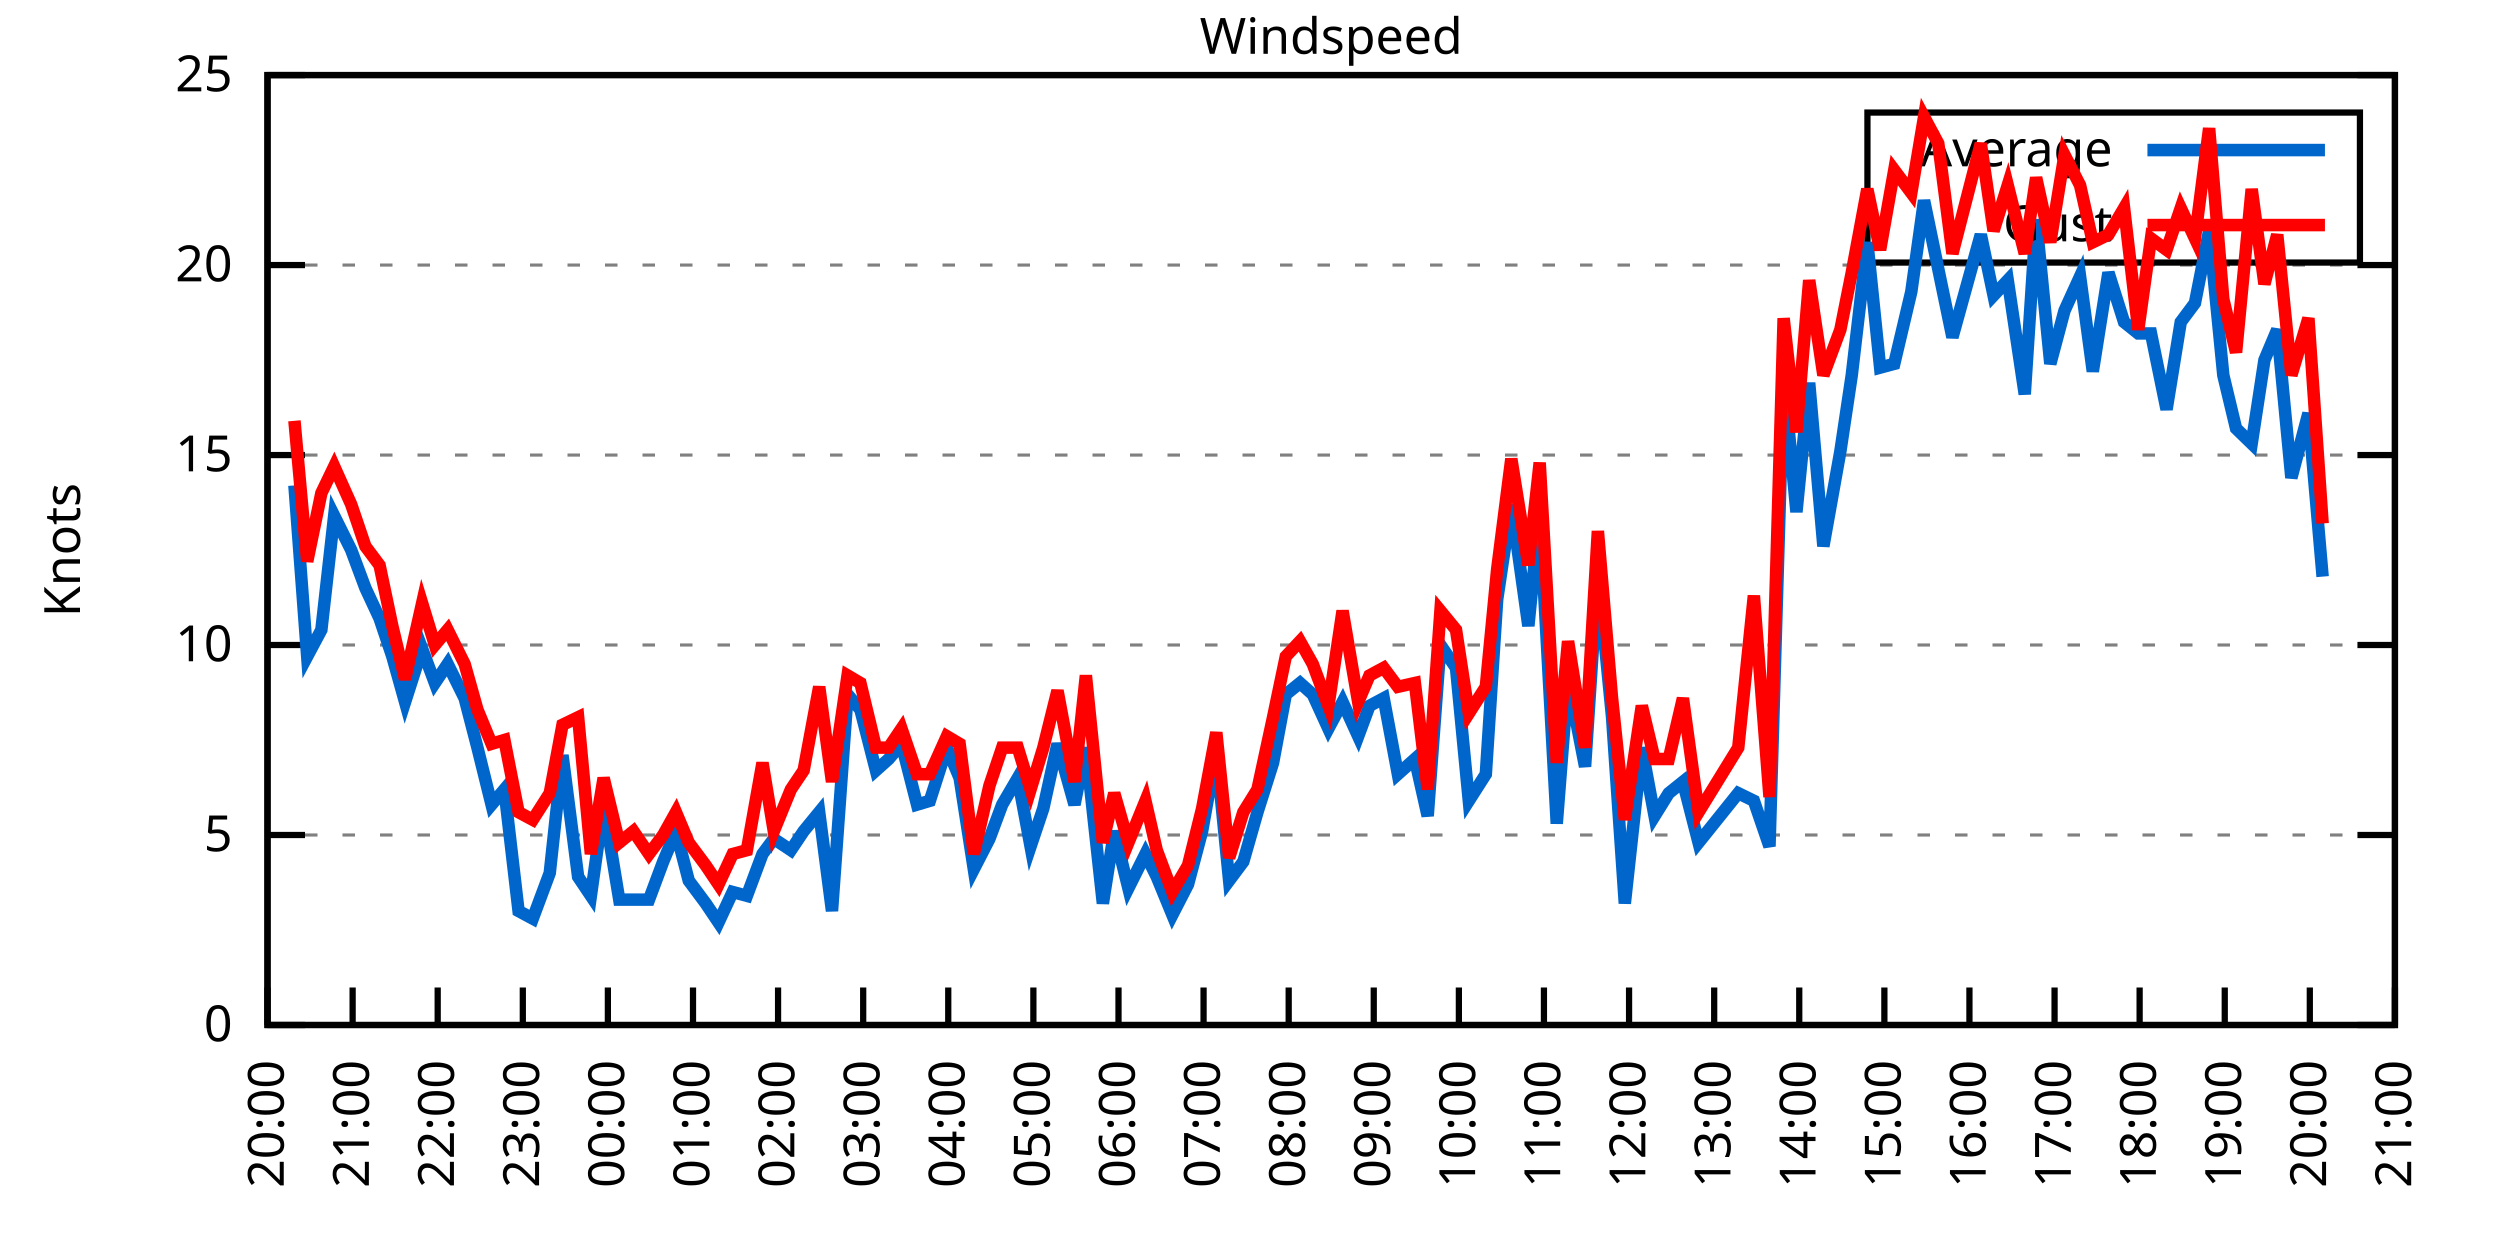
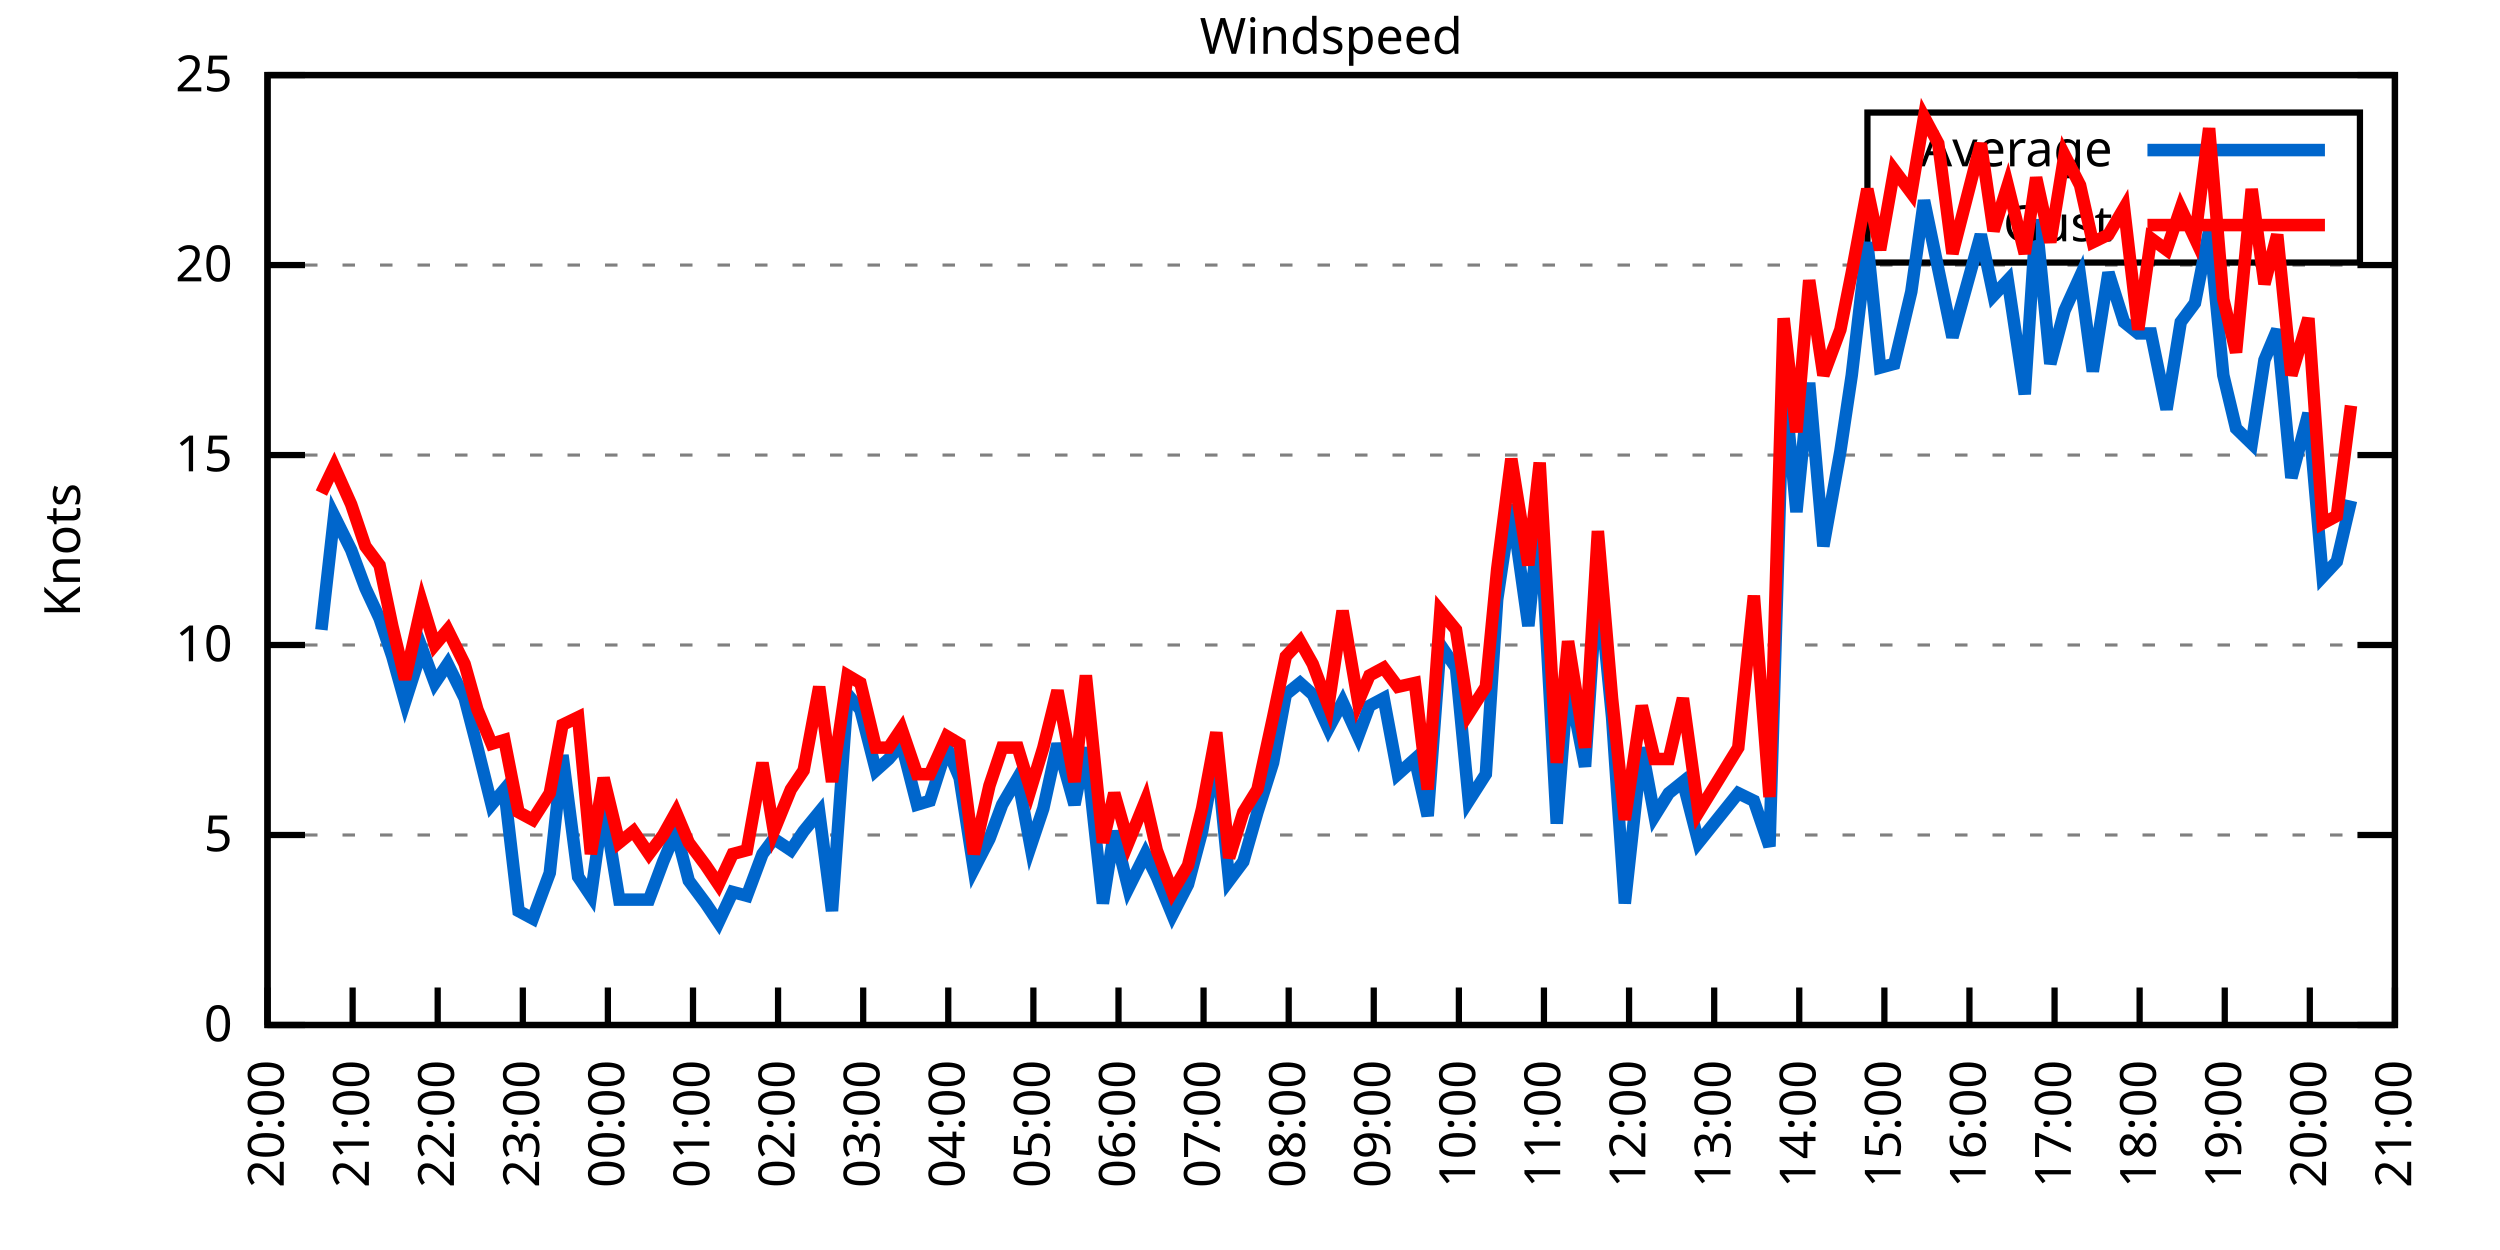
<svg xmlns="http://www.w3.org/2000/svg" xmlns:xlink="http://www.w3.org/1999/xlink" width="400" height="200" viewBox="0 0 400 200">
  <g id="gnuplot_canvas">
    <rect x="0" y="0" width="400" height="200" fill="none" />
    <defs>
      <circle id="gpDot" r="0.5" stroke-width="0.5" stroke="currentColor" />
      <path id="gpPt0" stroke-width="0.333" stroke="currentColor" d="M-1,0 h2 M0,-1 v2" />
      <path id="gpPt1" stroke-width="0.333" stroke="currentColor" d="M-1,-1 L1,1 M1,-1 L-1,1" />
      <path id="gpPt2" stroke-width="0.333" stroke="currentColor" d="M-1,0 L1,0 M0,-1 L0,1 M-1,-1 L1,1 M-1,1 L1,-1" />
      <rect id="gpPt3" stroke-width="0.333" stroke="currentColor" x="-1" y="-1" width="2" height="2" />
      <rect id="gpPt4" stroke-width="0.333" stroke="currentColor" fill="currentColor" x="-1" y="-1" width="2" height="2" />
      <circle id="gpPt5" stroke-width="0.333" stroke="currentColor" cx="0" cy="0" r="1" />
      <use xlink:href="#gpPt5" id="gpPt6" fill="currentColor" stroke="none" />
      <path id="gpPt7" stroke-width="0.333" stroke="currentColor" d="M0,-1.33 L-1.33,0.67 L1.33,0.67 z" />
      <use xlink:href="#gpPt7" id="gpPt8" fill="currentColor" stroke="none" />
      <use xlink:href="#gpPt7" id="gpPt9" stroke="currentColor" transform="rotate(180)" />
      <use xlink:href="#gpPt9" id="gpPt10" fill="currentColor" stroke="none" />
      <use xlink:href="#gpPt3" id="gpPt11" stroke="currentColor" transform="rotate(45)" />
      <use xlink:href="#gpPt11" id="gpPt12" fill="currentColor" stroke="none" />
      <path id="gpPt13" stroke-width="0.333" stroke="currentColor" d="M0,1.330 L1.265,0.411 L0.782,-1.067 L-0.782,-1.076 L-1.265,0.411 z" />
      <use xlink:href="#gpPt13" id="gpPt14" fill="currentColor" stroke="none" />
      <filter id="textbox" filterUnits="objectBoundingBox" x="0" y="0" height="1" width="1">
        <feFlood flood-color="white" flood-opacity="1" result="bgnd" />
        <feComposite in="SourceGraphic" in2="bgnd" operator="atop" />
      </filter>
      <filter id="greybox" filterUnits="objectBoundingBox" x="0" y="0" height="1" width="1">
        <feFlood flood-color="lightgrey" flood-opacity="1" result="grey" />
        <feComposite in="SourceGraphic" in2="grey" operator="atop" />
      </filter>
    </defs>
    <g fill="none" color="white" stroke="currentColor" stroke-width="1.00" stroke-linecap="butt" stroke-linejoin="miter">
</g>
    <g fill="none" color="black" stroke="currentColor" stroke-width="1.00" stroke-linecap="butt" stroke-linejoin="miter">
      <g stroke="none" shape-rendering="crispEdges">
        <polygon fill="rgb(255, 255, 255)" points="42.80,164.00 383.18,164.00 383.18,12.02 42.80,12.02 " />
      </g>
    </g>
    <g fill="none" color="black" stroke="currentColor" stroke-width="1.00" stroke-linecap="butt" stroke-linejoin="miter">
</g>
    <g fill="none" color="black" stroke="black" stroke-width="0.50" stroke-linecap="butt" stroke-linejoin="miter">
</g>
    <g fill="none" color="gray" stroke="currentColor" stroke-width="0.50" stroke-linecap="butt" stroke-linejoin="miter">
      <path stroke="gray" stroke-dasharray="2,4" class="gridline" d="M42.80,164.00 L383.19,164.00  " />
    </g>
    <g fill="none" color="gray" stroke="gray" stroke-width="1.00" stroke-linecap="butt" stroke-linejoin="miter">
</g>
    <g fill="none" color="black" stroke="currentColor" stroke-width="1.00" stroke-linecap="butt" stroke-linejoin="miter">
      <path stroke="black" d="M42.80,164.00 L48.80,164.00 M383.19,164.00 L377.19,164.00  " />
      <g transform="translate(37.20,166.60)" stroke="none" fill="black" font-family="Sans" font-size="8.00" text-anchor="end">
        <text>
          <tspan font-family="Sans"> 0</tspan>
        </text>
      </g>
    </g>
    <g fill="none" color="black" stroke="currentColor" stroke-width="1.00" stroke-linecap="butt" stroke-linejoin="miter">
</g>
    <g fill="none" color="black" stroke="black" stroke-width="0.50" stroke-linecap="butt" stroke-linejoin="miter">
</g>
    <g fill="none" color="gray" stroke="currentColor" stroke-width="0.50" stroke-linecap="butt" stroke-linejoin="miter">
      <path stroke="gray" stroke-dasharray="2,4" class="gridline" d="M42.80,133.60 L383.19,133.60  " />
    </g>
    <g fill="none" color="gray" stroke="gray" stroke-width="1.00" stroke-linecap="butt" stroke-linejoin="miter">
</g>
    <g fill="none" color="black" stroke="currentColor" stroke-width="1.00" stroke-linecap="butt" stroke-linejoin="miter">
      <path stroke="black" d="M42.80,133.60 L48.80,133.60 M383.19,133.60 L377.19,133.60  " />
      <g transform="translate(37.20,136.20)" stroke="none" fill="black" font-family="Sans" font-size="8.00" text-anchor="end">
        <text>
          <tspan font-family="Sans"> 5</tspan>
        </text>
      </g>
    </g>
    <g fill="none" color="black" stroke="currentColor" stroke-width="1.00" stroke-linecap="butt" stroke-linejoin="miter">
</g>
    <g fill="none" color="black" stroke="black" stroke-width="0.50" stroke-linecap="butt" stroke-linejoin="miter">
</g>
    <g fill="none" color="gray" stroke="currentColor" stroke-width="0.50" stroke-linecap="butt" stroke-linejoin="miter">
      <path stroke="gray" stroke-dasharray="2,4" class="gridline" d="M42.80,103.20 L383.19,103.20  " />
    </g>
    <g fill="none" color="gray" stroke="gray" stroke-width="1.00" stroke-linecap="butt" stroke-linejoin="miter">
</g>
    <g fill="none" color="black" stroke="currentColor" stroke-width="1.00" stroke-linecap="butt" stroke-linejoin="miter">
      <path stroke="black" d="M42.80,103.20 L48.80,103.20 M383.19,103.20 L377.19,103.20  " />
      <g transform="translate(37.20,105.80)" stroke="none" fill="black" font-family="Sans" font-size="8.00" text-anchor="end">
        <text>
          <tspan font-family="Sans"> 10</tspan>
        </text>
      </g>
    </g>
    <g fill="none" color="black" stroke="currentColor" stroke-width="1.00" stroke-linecap="butt" stroke-linejoin="miter">
</g>
    <g fill="none" color="black" stroke="black" stroke-width="0.50" stroke-linecap="butt" stroke-linejoin="miter">
</g>
    <g fill="none" color="gray" stroke="currentColor" stroke-width="0.50" stroke-linecap="butt" stroke-linejoin="miter">
      <path stroke="gray" stroke-dasharray="2,4" class="gridline" d="M42.80,72.81 L383.19,72.81  " />
    </g>
    <g fill="none" color="gray" stroke="gray" stroke-width="1.00" stroke-linecap="butt" stroke-linejoin="miter">
</g>
    <g fill="none" color="black" stroke="currentColor" stroke-width="1.00" stroke-linecap="butt" stroke-linejoin="miter">
      <path stroke="black" d="M42.80,72.81 L48.80,72.81 M383.19,72.81 L377.19,72.81  " />
      <g transform="translate(37.20,75.41)" stroke="none" fill="black" font-family="Sans" font-size="8.00" text-anchor="end">
        <text>
          <tspan font-family="Sans"> 15</tspan>
        </text>
      </g>
    </g>
    <g fill="none" color="black" stroke="currentColor" stroke-width="1.00" stroke-linecap="butt" stroke-linejoin="miter">
</g>
    <g fill="none" color="black" stroke="black" stroke-width="0.50" stroke-linecap="butt" stroke-linejoin="miter">
</g>
    <g fill="none" color="gray" stroke="currentColor" stroke-width="0.50" stroke-linecap="butt" stroke-linejoin="miter">
      <path stroke="gray" stroke-dasharray="2,4" class="gridline" d="M42.80,42.41 L383.19,42.41  " />
    </g>
    <g fill="none" color="gray" stroke="gray" stroke-width="1.00" stroke-linecap="butt" stroke-linejoin="miter">
</g>
    <g fill="none" color="black" stroke="currentColor" stroke-width="1.00" stroke-linecap="butt" stroke-linejoin="miter">
      <path stroke="black" d="M42.80,42.41 L48.80,42.41 M383.19,42.41 L377.19,42.41  " />
      <g transform="translate(37.20,45.01)" stroke="none" fill="black" font-family="Sans" font-size="8.00" text-anchor="end">
        <text>
          <tspan font-family="Sans"> 20</tspan>
        </text>
      </g>
    </g>
    <g fill="none" color="black" stroke="currentColor" stroke-width="1.00" stroke-linecap="butt" stroke-linejoin="miter">
</g>
    <g fill="none" color="black" stroke="black" stroke-width="0.50" stroke-linecap="butt" stroke-linejoin="miter">
</g>
    <g fill="none" color="gray" stroke="currentColor" stroke-width="0.50" stroke-linecap="butt" stroke-linejoin="miter">
      <path stroke="gray" stroke-dasharray="2,4" class="gridline" d="M42.80,12.01 L383.19,12.01  " />
    </g>
    <g fill="none" color="gray" stroke="gray" stroke-width="1.00" stroke-linecap="butt" stroke-linejoin="miter">
</g>
    <g fill="none" color="black" stroke="currentColor" stroke-width="1.00" stroke-linecap="butt" stroke-linejoin="miter">
      <path stroke="black" d="M42.80,12.01 L48.80,12.01 M383.19,12.01 L377.19,12.01  " />
      <g transform="translate(37.20,14.61)" stroke="none" fill="black" font-family="Sans" font-size="8.00" text-anchor="end">
        <text>
          <tspan font-family="Sans"> 25</tspan>
        </text>
      </g>
    </g>
    <g fill="none" color="black" stroke="currentColor" stroke-width="1.00" stroke-linecap="butt" stroke-linejoin="miter">
      <path stroke="black" d="M42.80,164.00 L42.80,158.00  " />
      <g transform="translate(45.40,169.60) rotate(270.00)" stroke="none" fill="black" font-family="Sans" font-size="8.00" text-anchor="end">
        <text>
          <tspan font-family="Sans">20:00</tspan>
        </text>
      </g>
    </g>
    <g fill="none" color="black" stroke="currentColor" stroke-width="1.00" stroke-linecap="butt" stroke-linejoin="miter">
      <path stroke="black" d="M56.42,164.00 L56.42,158.00  " />
      <g transform="translate(59.02,169.60) rotate(270.00)" stroke="none" fill="black" font-family="Sans" font-size="8.00" text-anchor="end">
        <text>
          <tspan font-family="Sans">21:00</tspan>
        </text>
      </g>
    </g>
    <g fill="none" color="black" stroke="currentColor" stroke-width="1.00" stroke-linecap="butt" stroke-linejoin="miter">
      <path stroke="black" d="M70.03,164.00 L70.03,158.00  " />
      <g transform="translate(72.63,169.60) rotate(270.00)" stroke="none" fill="black" font-family="Sans" font-size="8.00" text-anchor="end">
        <text>
          <tspan font-family="Sans">22:00</tspan>
        </text>
      </g>
    </g>
    <g fill="none" color="black" stroke="currentColor" stroke-width="1.00" stroke-linecap="butt" stroke-linejoin="miter">
      <path stroke="black" d="M83.65,164.00 L83.65,158.00  " />
      <g transform="translate(86.25,169.60) rotate(270.00)" stroke="none" fill="black" font-family="Sans" font-size="8.00" text-anchor="end">
        <text>
          <tspan font-family="Sans">23:00</tspan>
        </text>
      </g>
    </g>
    <g fill="none" color="black" stroke="currentColor" stroke-width="1.00" stroke-linecap="butt" stroke-linejoin="miter">
      <path stroke="black" d="M97.26,164.00 L97.26,158.00  " />
      <g transform="translate(99.86,169.60) rotate(270.00)" stroke="none" fill="black" font-family="Sans" font-size="8.00" text-anchor="end">
        <text>
          <tspan font-family="Sans">00:00</tspan>
        </text>
      </g>
    </g>
    <g fill="none" color="black" stroke="currentColor" stroke-width="1.00" stroke-linecap="butt" stroke-linejoin="miter">
      <path stroke="black" d="M110.88,164.00 L110.88,158.00  " />
      <g transform="translate(113.48,169.60) rotate(270.00)" stroke="none" fill="black" font-family="Sans" font-size="8.00" text-anchor="end">
        <text>
          <tspan font-family="Sans">01:00</tspan>
        </text>
      </g>
    </g>
    <g fill="none" color="black" stroke="currentColor" stroke-width="1.00" stroke-linecap="butt" stroke-linejoin="miter">
      <path stroke="black" d="M124.49,164.00 L124.49,158.00  " />
      <g transform="translate(127.09,169.60) rotate(270.00)" stroke="none" fill="black" font-family="Sans" font-size="8.00" text-anchor="end">
        <text>
          <tspan font-family="Sans">02:00</tspan>
        </text>
      </g>
    </g>
    <g fill="none" color="black" stroke="currentColor" stroke-width="1.00" stroke-linecap="butt" stroke-linejoin="miter">
      <path stroke="black" d="M138.11,164.00 L138.11,158.00  " />
      <g transform="translate(140.71,169.60) rotate(270.00)" stroke="none" fill="black" font-family="Sans" font-size="8.00" text-anchor="end">
        <text>
          <tspan font-family="Sans">03:00</tspan>
        </text>
      </g>
    </g>
    <g fill="none" color="black" stroke="currentColor" stroke-width="1.00" stroke-linecap="butt" stroke-linejoin="miter">
      <path stroke="black" d="M151.72,164.00 L151.72,158.00  " />
      <g transform="translate(154.32,169.60) rotate(270.00)" stroke="none" fill="black" font-family="Sans" font-size="8.00" text-anchor="end">
        <text>
          <tspan font-family="Sans">04:00</tspan>
        </text>
      </g>
    </g>
    <g fill="none" color="black" stroke="currentColor" stroke-width="1.00" stroke-linecap="butt" stroke-linejoin="miter">
      <path stroke="black" d="M165.34,164.00 L165.34,158.00  " />
      <g transform="translate(167.94,169.60) rotate(270.00)" stroke="none" fill="black" font-family="Sans" font-size="8.00" text-anchor="end">
        <text>
          <tspan font-family="Sans">05:00</tspan>
        </text>
      </g>
    </g>
    <g fill="none" color="black" stroke="currentColor" stroke-width="1.00" stroke-linecap="butt" stroke-linejoin="miter">
      <path stroke="black" d="M178.96,164.00 L178.96,158.00  " />
      <g transform="translate(181.56,169.60) rotate(270.00)" stroke="none" fill="black" font-family="Sans" font-size="8.00" text-anchor="end">
        <text>
          <tspan font-family="Sans">06:00</tspan>
        </text>
      </g>
    </g>
    <g fill="none" color="black" stroke="currentColor" stroke-width="1.00" stroke-linecap="butt" stroke-linejoin="miter">
      <path stroke="black" d="M192.57,164.00 L192.57,158.00  " />
      <g transform="translate(195.17,169.60) rotate(270.00)" stroke="none" fill="black" font-family="Sans" font-size="8.00" text-anchor="end">
        <text>
          <tspan font-family="Sans">07:00</tspan>
        </text>
      </g>
    </g>
    <g fill="none" color="black" stroke="currentColor" stroke-width="1.00" stroke-linecap="butt" stroke-linejoin="miter">
      <path stroke="black" d="M206.19,164.00 L206.19,158.00  " />
      <g transform="translate(208.79,169.60) rotate(270.00)" stroke="none" fill="black" font-family="Sans" font-size="8.00" text-anchor="end">
        <text>
          <tspan font-family="Sans">08:00</tspan>
        </text>
      </g>
    </g>
    <g fill="none" color="black" stroke="currentColor" stroke-width="1.00" stroke-linecap="butt" stroke-linejoin="miter">
      <path stroke="black" d="M219.80,164.00 L219.80,158.00  " />
      <g transform="translate(222.40,169.60) rotate(270.00)" stroke="none" fill="black" font-family="Sans" font-size="8.00" text-anchor="end">
        <text>
          <tspan font-family="Sans">09:00</tspan>
        </text>
      </g>
    </g>
    <g fill="none" color="black" stroke="currentColor" stroke-width="1.00" stroke-linecap="butt" stroke-linejoin="miter">
      <path stroke="black" d="M233.42,164.00 L233.42,158.00  " />
      <g transform="translate(236.02,169.60) rotate(270.00)" stroke="none" fill="black" font-family="Sans" font-size="8.00" text-anchor="end">
        <text>
          <tspan font-family="Sans">10:00</tspan>
        </text>
      </g>
    </g>
    <g fill="none" color="black" stroke="currentColor" stroke-width="1.00" stroke-linecap="butt" stroke-linejoin="miter">
      <path stroke="black" d="M247.03,164.00 L247.03,158.00  " />
      <g transform="translate(249.63,169.60) rotate(270.00)" stroke="none" fill="black" font-family="Sans" font-size="8.00" text-anchor="end">
        <text>
          <tspan font-family="Sans">11:00</tspan>
        </text>
      </g>
    </g>
    <g fill="none" color="black" stroke="currentColor" stroke-width="1.00" stroke-linecap="butt" stroke-linejoin="miter">
      <path stroke="black" d="M260.65,164.00 L260.65,158.00  " />
      <g transform="translate(263.25,169.60) rotate(270.00)" stroke="none" fill="black" font-family="Sans" font-size="8.00" text-anchor="end">
        <text>
          <tspan font-family="Sans">12:00</tspan>
        </text>
      </g>
    </g>
    <g fill="none" color="black" stroke="currentColor" stroke-width="1.00" stroke-linecap="butt" stroke-linejoin="miter">
      <path stroke="black" d="M274.27,164.00 L274.27,158.00  " />
      <g transform="translate(276.87,169.60) rotate(270.00)" stroke="none" fill="black" font-family="Sans" font-size="8.00" text-anchor="end">
        <text>
          <tspan font-family="Sans">13:00</tspan>
        </text>
      </g>
    </g>
    <g fill="none" color="black" stroke="currentColor" stroke-width="1.00" stroke-linecap="butt" stroke-linejoin="miter">
      <path stroke="black" d="M287.88,164.00 L287.88,158.00  " />
      <g transform="translate(290.48,169.60) rotate(270.00)" stroke="none" fill="black" font-family="Sans" font-size="8.00" text-anchor="end">
        <text>
          <tspan font-family="Sans">14:00</tspan>
        </text>
      </g>
    </g>
    <g fill="none" color="black" stroke="currentColor" stroke-width="1.00" stroke-linecap="butt" stroke-linejoin="miter">
      <path stroke="black" d="M301.50,164.00 L301.50,158.00  " />
      <g transform="translate(304.10,169.60) rotate(270.00)" stroke="none" fill="black" font-family="Sans" font-size="8.00" text-anchor="end">
        <text>
          <tspan font-family="Sans">15:00</tspan>
        </text>
      </g>
    </g>
    <g fill="none" color="black" stroke="currentColor" stroke-width="1.00" stroke-linecap="butt" stroke-linejoin="miter">
      <path stroke="black" d="M315.11,164.00 L315.11,158.00  " />
      <g transform="translate(317.71,169.60) rotate(270.00)" stroke="none" fill="black" font-family="Sans" font-size="8.00" text-anchor="end">
        <text>
          <tspan font-family="Sans">16:00</tspan>
        </text>
      </g>
    </g>
    <g fill="none" color="black" stroke="currentColor" stroke-width="1.00" stroke-linecap="butt" stroke-linejoin="miter">
      <path stroke="black" d="M328.73,164.00 L328.73,158.00  " />
      <g transform="translate(331.33,169.60) rotate(270.00)" stroke="none" fill="black" font-family="Sans" font-size="8.00" text-anchor="end">
        <text>
          <tspan font-family="Sans">17:00</tspan>
        </text>
      </g>
    </g>
    <g fill="none" color="black" stroke="currentColor" stroke-width="1.00" stroke-linecap="butt" stroke-linejoin="miter">
      <path stroke="black" d="M342.34,164.00 L342.34,158.00  " />
      <g transform="translate(344.94,169.60) rotate(270.00)" stroke="none" fill="black" font-family="Sans" font-size="8.00" text-anchor="end">
        <text>
          <tspan font-family="Sans">18:00</tspan>
        </text>
      </g>
    </g>
    <g fill="none" color="black" stroke="currentColor" stroke-width="1.00" stroke-linecap="butt" stroke-linejoin="miter">
      <path stroke="black" d="M355.96,164.00 L355.96,158.00  " />
      <g transform="translate(358.56,169.60) rotate(270.00)" stroke="none" fill="black" font-family="Sans" font-size="8.00" text-anchor="end">
        <text>
          <tspan font-family="Sans">19:00</tspan>
        </text>
      </g>
    </g>
    <g fill="none" color="black" stroke="currentColor" stroke-width="1.00" stroke-linecap="butt" stroke-linejoin="miter">
      <path stroke="black" d="M369.57,164.00 L369.57,158.00  " />
      <g transform="translate(372.17,169.60) rotate(270.00)" stroke="none" fill="black" font-family="Sans" font-size="8.00" text-anchor="end">
        <text>
          <tspan font-family="Sans">20:00</tspan>
        </text>
      </g>
    </g>
    <g fill="none" color="black" stroke="currentColor" stroke-width="1.00" stroke-linecap="butt" stroke-linejoin="miter">
      <path stroke="black" d="M383.19,164.00 L383.19,158.00  " />
      <g transform="translate(385.79,169.60) rotate(270.00)" stroke="none" fill="black" font-family="Sans" font-size="8.00" text-anchor="end">
        <text>
          <tspan font-family="Sans">21:00</tspan>
        </text>
      </g>
    </g>
    <g fill="none" color="black" stroke="currentColor" stroke-width="1.00" stroke-linecap="butt" stroke-linejoin="miter">
</g>
    <g fill="none" color="black" stroke="currentColor" stroke-width="1.00" stroke-linecap="butt" stroke-linejoin="miter">
      <path stroke="black" d="M42.80,12.01 L42.80,164.00 L383.19,164.00 L383.19,12.01 L42.80,12.01 Z  " />
    </g>
    <g fill="none" color="black" stroke="currentColor" stroke-width="1.00" stroke-linecap="butt" stroke-linejoin="miter">
</g>
    <g fill="none" color="black" stroke="currentColor" stroke-width="1.00" stroke-linecap="butt" stroke-linejoin="miter">
      <path stroke="black" d="M298.79,42.01 L298.79,18.01 L377.59,18.01 L377.59,42.01 L298.79,42.01 Z  " />
    </g>
    <g id="Windspeed_plot_1">
      <g fill="none" color="white" stroke="black" stroke-width="2.00" stroke-linecap="butt" stroke-linejoin="miter">
</g>
      <g fill="none" color="black" stroke="currentColor" stroke-width="2.00" stroke-linecap="butt" stroke-linejoin="miter">
        <g transform="translate(337.99,26.61)" stroke="none" fill="black" font-family="Sans" font-size="8.00" text-anchor="end">
          <text>
            <tspan font-family="Sans">Average</tspan>
          </text>
        </g>
      </g>
      <g fill="none" color="black" stroke="currentColor" stroke-width="2.00" stroke-linecap="butt" stroke-linejoin="miter">
-         <path stroke="rgb(  0, 102, 204)" d="M343.59,24.01 L371.99,24.01 M47.11,77.67 L49.15,105.03 L51.42,100.77 L53.47,82.53 L56.19,88.00 L58.46,94.08   L60.73,98.95 L62.77,105.03 L64.81,112.32 L67.54,103.81 L69.58,109.28 L71.62,106.24 L74.34,111.72 L76.39,119.62   L78.65,128.74 L80.70,126.31 L82.97,145.76 L85.24,146.98 L87.96,139.68 L90.00,120.83 L92.50,140.29 L94.54,143.33   L96.58,128.74 L99.08,143.94 L101.35,143.94 L103.84,143.94 L106.11,137.86 L108.15,132.99 L110.20,140.90 L112.92,144.55   L114.96,147.59 L117.23,142.72 L119.50,143.33 L122.00,136.64 L123.81,134.21 L126.54,136.03 L128.58,132.99 L131.07,129.95   L133.12,145.76 L135.61,111.11 L137.66,113.54 L140.15,123.27 L142.19,121.44 L144.24,119.01 L146.73,128.74 L148.77,128.13   L151.50,119.62 L153.54,124.48 L155.81,139.07 L158.31,134.21 L160.35,128.74 L162.84,124.48 L164.89,135.43 L166.93,129.35   L169.20,119.01 L171.92,128.74 L173.74,119.62 L176.46,144.55 L178.28,132.99 L180.54,142.11 L183.27,136.64 L185.08,140.29   L187.58,146.37 L190.08,141.51 L192.34,132.99 L194.61,120.23 L196.66,140.90 L198.93,137.86 L201.19,129.95 L203.69,122.05   L205.73,111.11 L208.00,109.28 L210.04,111.11 L212.54,116.58 L214.81,112.32 L217.31,117.80 L219.12,112.93 L221.39,111.72   L223.66,123.87 L226.38,121.44 L228.43,130.56 L230.47,103.20 L232.96,106.85 L235.01,128.13 L237.73,123.87 L239.55,95.91   L241.81,80.71 L244.54,100.16 L246.35,81.93 L249.08,131.78 L250.89,108.68 L253.61,122.66 L255.66,91.65 L257.93,114.76   L259.97,144.55 L262.69,119.62 L264.73,130.56 L267.00,126.91 L269.27,125.09 L271.77,134.82 L278.12,126.91 L280.62,128.13   L283.12,135.43 L285.38,60.04 L287.43,81.93 L289.47,61.25 L291.74,87.40 L294.46,72.20 L296.28,60.04 L298.77,38.76   L300.82,58.82 L303.08,58.21 L305.81,46.66 L307.85,32.07 L310.12,43.02 L312.39,53.96 L316.93,37.54 L318.97,47.27   L321.24,44.84 L323.96,63.08 L325.78,35.11 L328.05,58.21 L330.32,49.70 L332.81,44.23 L334.85,59.43 L337.35,43.62   L339.85,51.53 L342.12,53.35 L344.16,53.35 L346.65,65.51 L348.92,51.53 L351.19,48.49 L353.46,36.94 L355.73,60.04   L357.77,68.55 L360.27,70.98 L362.31,57.61 L364.36,52.74 L366.62,76.45 L369.35,66.12 L371.62,92.26  " />
+         <path stroke="rgb(  0, 102, 204)" d="M343.59,24.01 L371.99,24.01 M51.42,100.77 L53.47,82.53 L56.19,88.00 L58.46,94.08 L60.73,98.95 L62.77,105.03   L64.81,112.32 L67.54,103.81 L69.58,109.28 L71.62,106.24 L74.34,111.72 L76.39,119.62 L78.65,128.74 L80.70,126.31   L82.97,145.76 L85.24,146.98 L87.96,139.68 L90.00,120.83 L92.50,140.29 L94.54,143.33 L96.58,128.74 L99.08,143.94   L101.35,143.94 L103.84,143.94 L106.11,137.86 L108.15,132.99 L110.20,140.90 L112.92,144.55 L114.96,147.59 L117.23,142.72   L119.50,143.33 L122.00,136.64 L123.81,134.21 L126.54,136.03 L128.58,132.99 L131.07,129.95 L133.12,145.76 L135.61,111.11   L137.66,113.54 L140.15,123.27 L142.19,121.44 L144.24,119.01 L146.73,128.74 L148.77,128.13 L151.50,119.62 L153.54,124.48   L155.81,139.07 L158.31,134.21 L160.35,128.74 L162.84,124.48 L164.89,135.43 L166.93,129.35 L169.20,119.01 L171.92,128.74   L173.74,119.62 L176.46,144.55 L178.28,132.99 L180.54,142.11 L183.27,136.64 L185.08,140.29 L187.58,146.37 L190.08,141.51   L192.34,132.99 L194.61,120.23 L196.66,140.90 L198.93,137.86 L201.19,129.95 L203.69,122.05 L205.73,111.11 L208.00,109.28   L210.04,111.11 L212.54,116.58 L214.81,112.32 L217.31,117.80 L219.12,112.93 L221.39,111.72 L223.66,123.87 L226.38,121.44   L228.43,130.56 L230.47,103.20 L232.96,106.85 L235.01,128.13 L237.73,123.87 L239.55,95.91 L241.81,80.71 L244.54,100.16   L246.35,81.93 L249.08,131.78 L250.89,108.68 L253.61,122.66 L255.66,91.65 L257.93,114.76 L259.97,144.55 L262.69,119.62   L264.73,130.56 L267.00,126.91 L269.27,125.09 L271.77,134.82 L278.12,126.91 L280.62,128.13 L283.12,135.43 L285.38,60.04   L287.43,81.93 L289.47,61.25 L291.74,87.40 L294.46,72.20 L296.28,60.04 L298.77,38.76 L300.82,58.82 L303.08,58.21   L305.81,46.66 L307.85,32.07 L310.12,43.02 L312.39,53.96 L316.93,37.54 L318.97,47.27 L321.24,44.84 L323.96,63.08   L325.78,35.11 L328.05,58.21 L330.32,49.70 L332.81,44.23 L334.85,59.43 L337.35,43.62 L339.85,51.53 L342.12,53.35   L344.16,53.35 L346.65,65.51 L348.92,51.53 L351.19,48.49 L353.46,36.94 L355.73,60.04 L357.77,68.55 L360.27,70.98   L362.31,57.61 L364.36,52.74 L366.62,76.45 L369.35,66.12 L371.62,92.26 L373.89,89.83 L376.16,80.10  " />
      </g>
    </g>
    <g id="Windspeed_plot_2">
      <g fill="none" color="black" stroke="currentColor" stroke-width="2.00" stroke-linecap="butt" stroke-linejoin="miter">
        <g transform="translate(337.99,38.61)" stroke="none" fill="black" font-family="Sans" font-size="8.00" text-anchor="end">
          <text>
            <tspan font-family="Sans">Gust</tspan>
          </text>
        </g>
      </g>
      <g fill="none" color="black" stroke="currentColor" stroke-width="2.00" stroke-linecap="butt" stroke-linejoin="miter">
-         <path stroke="rgb(255,   0,   0)" d="M343.59,36.01 L371.99,36.01 M47.11,67.33 L49.15,89.83 L51.42,78.89 L53.47,74.63 L56.19,80.71 L58.46,87.40   L60.73,90.44 L62.77,100.16 L64.81,108.68 L67.54,96.52 L69.58,103.20 L71.62,100.77 L74.34,106.24 L76.39,113.54   L78.65,119.01 L80.70,118.40 L82.97,129.95 L85.24,131.17 L87.96,126.91 L90.00,115.97 L92.50,114.76 L94.54,136.64   L96.58,124.48 L99.08,134.82 L101.35,132.99 L103.84,136.64 L106.11,133.60 L108.15,129.95 L110.20,134.82 L112.92,138.47   L114.96,141.51 L117.23,136.64 L119.50,136.03 L122.00,122.05 L123.81,132.99 L126.54,126.31 L128.58,123.27 L131.07,109.89   L133.12,125.09 L135.61,108.07 L137.66,109.28 L140.15,119.62 L142.19,119.62 L144.24,116.58 L146.73,123.87 L148.77,123.87   L151.50,117.80 L153.54,119.01 L155.81,136.64 L158.31,125.70 L160.35,119.62 L162.84,119.62 L164.89,126.31 L166.93,119.62   L169.20,110.50 L171.92,125.09 L173.74,108.07 L176.46,134.82 L178.28,126.91 L180.54,134.82 L183.27,128.13 L185.08,136.03   L187.58,142.72 L190.08,138.47 L192.34,129.35 L194.61,117.19 L196.66,137.25 L198.93,129.95 L201.19,126.31 L203.69,114.76   L205.73,105.03 L208.00,102.60 L210.04,106.24 L212.54,112.93 L214.81,97.73 L217.31,112.32 L219.12,108.07 L221.39,106.85   L223.66,109.89 L226.38,109.28 L228.43,126.31 L230.47,97.73 L232.96,100.77 L235.01,114.15 L237.73,109.89 L239.55,91.04   L241.81,73.41 L244.54,90.44 L246.35,74.02 L249.08,122.05 L250.89,102.60 L253.61,119.62 L255.66,84.97 L257.93,111.72   L259.97,131.17 L262.69,112.93 L264.73,121.44 L267.00,121.44 L269.27,111.72 L271.77,129.95 L278.12,119.62 L280.62,95.30   L283.12,127.52 L285.38,50.92 L287.43,69.16 L289.47,44.84 L291.74,60.04 L294.46,52.74 L296.28,43.62 L298.77,30.25   L300.82,39.98 L303.08,27.21 L305.81,30.86 L307.85,18.70 L310.12,22.95 L312.39,40.58 L316.93,22.95 L318.97,36.94   L321.24,29.64 L323.96,40.58 L325.78,28.42 L328.05,38.76 L330.32,24.78 L332.81,29.64 L334.85,38.76 L337.35,37.54   L339.85,33.29 L342.12,52.74 L344.16,38.15 L346.65,39.98 L348.92,33.29 L351.19,38.15 L353.46,20.52 L355.73,47.88   L357.77,56.39 L360.27,30.25 L362.31,45.45 L364.36,37.54 L366.62,60.04 L369.35,50.92 L371.62,83.75  " />
+         <path stroke="rgb(255,   0,   0)" d="M343.59,36.01 L371.99,36.01 M51.42,78.89 L53.47,74.63 L56.19,80.71 L58.46,87.40 L60.73,90.44 L62.77,100.16   L64.81,108.68 L67.54,96.52 L69.58,103.20 L71.62,100.77 L74.34,106.24 L76.39,113.54 L78.65,119.01 L80.70,118.40   L82.97,129.95 L85.24,131.17 L87.96,126.91 L90.00,115.97 L92.50,114.76 L94.54,136.64 L96.58,124.48 L99.08,134.82   L101.35,132.99 L103.84,136.64 L106.11,133.60 L108.15,129.95 L110.20,134.82 L112.92,138.47 L114.96,141.51 L117.23,136.64   L119.50,136.03 L122.00,122.05 L123.81,132.99 L126.54,126.31 L128.58,123.27 L131.07,109.89 L133.12,125.09 L135.61,108.07   L137.66,109.28 L140.15,119.62 L142.19,119.62 L144.24,116.58 L146.73,123.87 L148.77,123.87 L151.50,117.80 L153.54,119.01   L155.81,136.64 L158.31,125.70 L160.35,119.62 L162.84,119.62 L164.89,126.31 L166.93,119.62 L169.20,110.50 L171.92,125.09   L173.74,108.07 L176.46,134.82 L178.28,126.91 L180.54,134.82 L183.27,128.13 L185.08,136.03 L187.58,142.72 L190.08,138.47   L192.34,129.35 L194.61,117.19 L196.66,137.25 L198.93,129.95 L201.19,126.31 L203.69,114.76 L205.73,105.03 L208.00,102.60   L210.04,106.24 L212.54,112.93 L214.81,97.73 L217.31,112.32 L219.12,108.07 L221.39,106.85 L223.66,109.89 L226.38,109.28   L228.43,126.31 L230.47,97.73 L232.96,100.77 L235.01,114.15 L237.73,109.89 L239.55,91.04 L241.81,73.41 L244.54,90.44   L246.35,74.02 L249.08,122.05 L250.89,102.60 L253.61,119.62 L255.66,84.97 L257.93,111.72 L259.97,131.17 L262.69,112.93   L264.73,121.44 L267.00,121.44 L269.27,111.72 L271.77,129.95 L278.12,119.62 L280.62,95.30 L283.12,127.52 L285.38,50.92   L287.43,69.16 L289.47,44.84 L291.74,60.04 L294.46,52.74 L296.28,43.62 L298.77,30.25 L300.82,39.98 L303.08,27.21   L305.81,30.86 L307.85,18.70 L310.12,22.95 L312.39,40.58 L316.93,22.95 L318.97,36.94 L321.24,29.64 L323.96,40.58   L325.78,28.42 L328.05,38.76 L330.32,24.78 L332.81,29.64 L334.85,38.76 L337.35,37.54 L339.85,33.29 L342.12,52.74   L344.16,38.15 L346.65,39.98 L348.92,33.29 L351.19,38.15 L353.46,20.52 L355.73,47.88 L357.77,56.39 L360.27,30.25   L362.31,45.45 L364.36,37.54 L366.62,60.04 L369.35,50.92 L371.62,83.75 L373.89,82.53 L376.16,64.90  " />
      </g>
    </g>
    <g fill="none" color="black" stroke="currentColor" stroke-width="2.00" stroke-linecap="butt" stroke-linejoin="miter">
</g>
    <g fill="none" color="black" stroke="black" stroke-width="1.00" stroke-linecap="butt" stroke-linejoin="miter">
</g>
    <g fill="none" color="black" stroke="currentColor" stroke-width="1.00" stroke-linecap="butt" stroke-linejoin="miter">
      <path stroke="black" d="M42.80,12.01 L42.80,164.00 L383.19,164.00 L383.19,12.01 L42.80,12.01 Z  " />
      <g transform="translate(12.80,88.01) rotate(270.00)" stroke="none" fill="black" font-family="Sans" font-size="8.00" text-anchor="middle">
        <text>
          <tspan font-family="Sans">Knots</tspan>
        </text>
      </g>
    </g>
    <g fill="none" color="black" stroke="currentColor" stroke-width="1.00" stroke-linecap="butt" stroke-linejoin="miter">
</g>
    <g fill="none" color="black" stroke="currentColor" stroke-width="1.00" stroke-linecap="butt" stroke-linejoin="miter">
      <g transform="translate(212.99,8.61)" stroke="none" fill="black" font-family="Sans" font-size="8.00" text-anchor="middle">
        <text>
          <tspan font-family="Sans">Windspeed</tspan>
        </text>
      </g>
    </g>
    <g fill="none" color="black" stroke="currentColor" stroke-width="1.00" stroke-linecap="butt" stroke-linejoin="miter">
</g>
  </g>
</svg>
